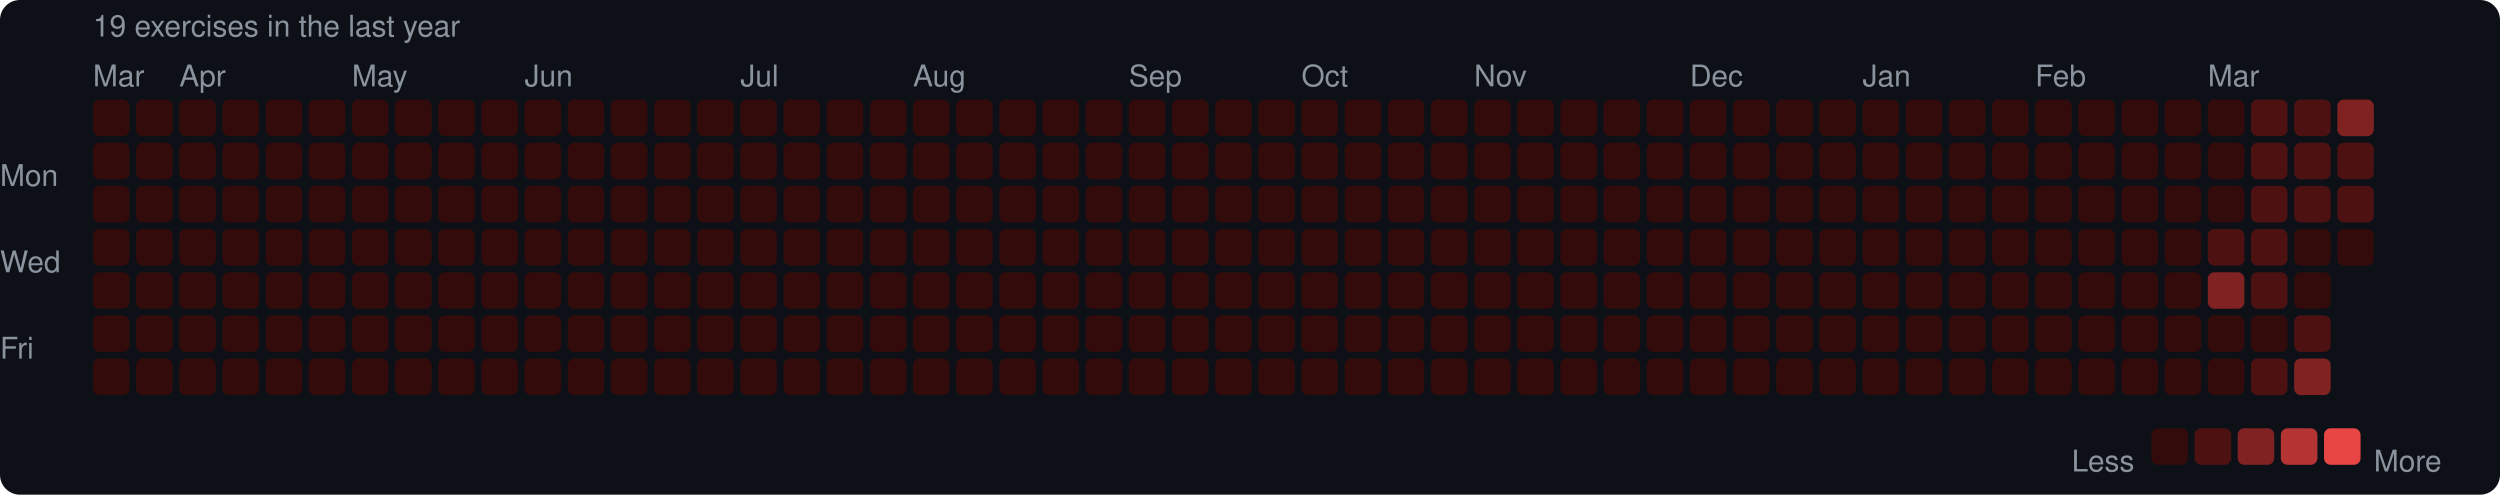
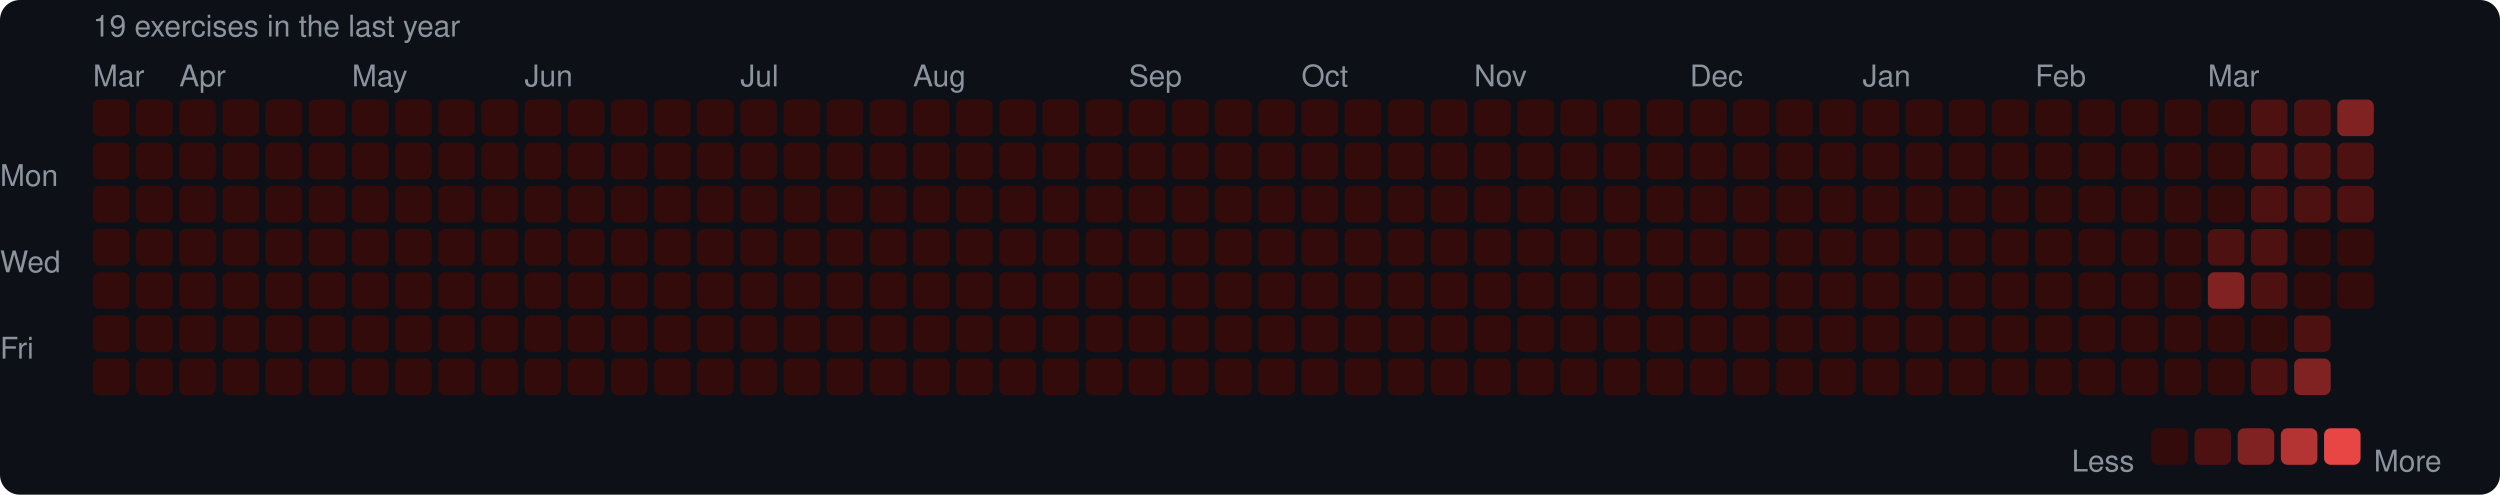
<svg xmlns="http://www.w3.org/2000/svg" width="753" height="149" viewBox="0 0 753 149">
  <rect width="753" height="149" rx="6" fill="#0d1117" />
  <style>text { font-family: -apple-system, BlinkMacSystemFont, "Segoe UI", Helvetica, Arial, sans-serif; fill: #8b949e; font-size: 9px; }</style>
  <text x="28" y="11" font-size="9">19 exercises in the last year</text>
  <text x="28" y="26">Mar</text>
  <text x="54" y="26">Apr</text>
  <text x="106" y="26">May</text>
  <text x="158" y="26">Jun</text>
  <text x="223" y="26">Jul</text>
  <text x="275" y="26">Aug</text>
  <text x="340" y="26">Sep</text>
  <text x="392" y="26">Oct</text>
  <text x="444" y="26">Nov</text>
  <text x="509" y="26">Dec</text>
  <text x="561" y="26">Jan</text>
  <text x="613" y="26">Feb</text>
  <text x="665" y="26">Mar</text>
  <text x="0" y="53" dominant-baseline="middle">Mon</text>
  <text x="0" y="79" dominant-baseline="middle">Wed</text>
  <text x="0" y="105" dominant-baseline="middle">Fri</text>
  <rect x="28" y="30" width="11" height="11" rx="2" fill="#330b0b" />
  <rect x="28" y="43" width="11" height="11" rx="2" fill="#330b0b" />
  <rect x="28" y="56" width="11" height="11" rx="2" fill="#330b0b" />
  <rect x="28" y="69" width="11" height="11" rx="2" fill="#330b0b" />
  <rect x="28" y="82" width="11" height="11" rx="2" fill="#330b0b" />
  <rect x="28" y="95" width="11" height="11" rx="2" fill="#330b0b" />
  <rect x="28" y="108" width="11" height="11" rx="2" fill="#330b0b" />
  <rect x="41" y="30" width="11" height="11" rx="2" fill="#330b0b" />
  <rect x="41" y="43" width="11" height="11" rx="2" fill="#330b0b" />
  <rect x="41" y="56" width="11" height="11" rx="2" fill="#330b0b" />
  <rect x="41" y="69" width="11" height="11" rx="2" fill="#330b0b" />
  <rect x="41" y="82" width="11" height="11" rx="2" fill="#330b0b" />
  <rect x="41" y="95" width="11" height="11" rx="2" fill="#330b0b" />
  <rect x="41" y="108" width="11" height="11" rx="2" fill="#330b0b" />
  <rect x="54" y="30" width="11" height="11" rx="2" fill="#330b0b" />
  <rect x="54" y="43" width="11" height="11" rx="2" fill="#330b0b" />
  <rect x="54" y="56" width="11" height="11" rx="2" fill="#330b0b" />
  <rect x="54" y="69" width="11" height="11" rx="2" fill="#330b0b" />
  <rect x="54" y="82" width="11" height="11" rx="2" fill="#330b0b" />
  <rect x="54" y="95" width="11" height="11" rx="2" fill="#330b0b" />
  <rect x="54" y="108" width="11" height="11" rx="2" fill="#330b0b" />
  <rect x="67" y="30" width="11" height="11" rx="2" fill="#330b0b" />
  <rect x="67" y="43" width="11" height="11" rx="2" fill="#330b0b" />
  <rect x="67" y="56" width="11" height="11" rx="2" fill="#330b0b" />
  <rect x="67" y="69" width="11" height="11" rx="2" fill="#330b0b" />
  <rect x="67" y="82" width="11" height="11" rx="2" fill="#330b0b" />
  <rect x="67" y="95" width="11" height="11" rx="2" fill="#330b0b" />
  <rect x="67" y="108" width="11" height="11" rx="2" fill="#330b0b" />
  <rect x="80" y="30" width="11" height="11" rx="2" fill="#330b0b" />
  <rect x="80" y="43" width="11" height="11" rx="2" fill="#330b0b" />
  <rect x="80" y="56" width="11" height="11" rx="2" fill="#330b0b" />
  <rect x="80" y="69" width="11" height="11" rx="2" fill="#330b0b" />
  <rect x="80" y="82" width="11" height="11" rx="2" fill="#330b0b" />
  <rect x="80" y="95" width="11" height="11" rx="2" fill="#330b0b" />
  <rect x="80" y="108" width="11" height="11" rx="2" fill="#330b0b" />
  <rect x="93" y="30" width="11" height="11" rx="2" fill="#330b0b" />
  <rect x="93" y="43" width="11" height="11" rx="2" fill="#330b0b" />
  <rect x="93" y="56" width="11" height="11" rx="2" fill="#330b0b" />
  <rect x="93" y="69" width="11" height="11" rx="2" fill="#330b0b" />
  <rect x="93" y="82" width="11" height="11" rx="2" fill="#330b0b" />
  <rect x="93" y="95" width="11" height="11" rx="2" fill="#330b0b" />
  <rect x="93" y="108" width="11" height="11" rx="2" fill="#330b0b" />
  <rect x="106" y="30" width="11" height="11" rx="2" fill="#330b0b" />
  <rect x="106" y="43" width="11" height="11" rx="2" fill="#330b0b" />
  <rect x="106" y="56" width="11" height="11" rx="2" fill="#330b0b" />
  <rect x="106" y="69" width="11" height="11" rx="2" fill="#330b0b" />
  <rect x="106" y="82" width="11" height="11" rx="2" fill="#330b0b" />
  <rect x="106" y="95" width="11" height="11" rx="2" fill="#330b0b" />
  <rect x="106" y="108" width="11" height="11" rx="2" fill="#330b0b" />
  <rect x="119" y="30" width="11" height="11" rx="2" fill="#330b0b" />
  <rect x="119" y="43" width="11" height="11" rx="2" fill="#330b0b" />
  <rect x="119" y="56" width="11" height="11" rx="2" fill="#330b0b" />
  <rect x="119" y="69" width="11" height="11" rx="2" fill="#330b0b" />
  <rect x="119" y="82" width="11" height="11" rx="2" fill="#330b0b" />
  <rect x="119" y="95" width="11" height="11" rx="2" fill="#330b0b" />
  <rect x="119" y="108" width="11" height="11" rx="2" fill="#330b0b" />
  <rect x="132" y="30" width="11" height="11" rx="2" fill="#330b0b" />
  <rect x="132" y="43" width="11" height="11" rx="2" fill="#330b0b" />
  <rect x="132" y="56" width="11" height="11" rx="2" fill="#330b0b" />
  <rect x="132" y="69" width="11" height="11" rx="2" fill="#330b0b" />
  <rect x="132" y="82" width="11" height="11" rx="2" fill="#330b0b" />
  <rect x="132" y="95" width="11" height="11" rx="2" fill="#330b0b" />
  <rect x="132" y="108" width="11" height="11" rx="2" fill="#330b0b" />
  <rect x="145" y="30" width="11" height="11" rx="2" fill="#330b0b" />
  <rect x="145" y="43" width="11" height="11" rx="2" fill="#330b0b" />
  <rect x="145" y="56" width="11" height="11" rx="2" fill="#330b0b" />
  <rect x="145" y="69" width="11" height="11" rx="2" fill="#330b0b" />
  <rect x="145" y="82" width="11" height="11" rx="2" fill="#330b0b" />
  <rect x="145" y="95" width="11" height="11" rx="2" fill="#330b0b" />
  <rect x="145" y="108" width="11" height="11" rx="2" fill="#330b0b" />
  <rect x="158" y="30" width="11" height="11" rx="2" fill="#330b0b" />
  <rect x="158" y="43" width="11" height="11" rx="2" fill="#330b0b" />
  <rect x="158" y="56" width="11" height="11" rx="2" fill="#330b0b" />
  <rect x="158" y="69" width="11" height="11" rx="2" fill="#330b0b" />
  <rect x="158" y="82" width="11" height="11" rx="2" fill="#330b0b" />
  <rect x="158" y="95" width="11" height="11" rx="2" fill="#330b0b" />
  <rect x="158" y="108" width="11" height="11" rx="2" fill="#330b0b" />
  <rect x="171" y="30" width="11" height="11" rx="2" fill="#330b0b" />
  <rect x="171" y="43" width="11" height="11" rx="2" fill="#330b0b" />
  <rect x="171" y="56" width="11" height="11" rx="2" fill="#330b0b" />
  <rect x="171" y="69" width="11" height="11" rx="2" fill="#330b0b" />
  <rect x="171" y="82" width="11" height="11" rx="2" fill="#330b0b" />
  <rect x="171" y="95" width="11" height="11" rx="2" fill="#330b0b" />
  <rect x="171" y="108" width="11" height="11" rx="2" fill="#330b0b" />
  <rect x="184" y="30" width="11" height="11" rx="2" fill="#330b0b" />
  <rect x="184" y="43" width="11" height="11" rx="2" fill="#330b0b" />
  <rect x="184" y="56" width="11" height="11" rx="2" fill="#330b0b" />
  <rect x="184" y="69" width="11" height="11" rx="2" fill="#330b0b" />
  <rect x="184" y="82" width="11" height="11" rx="2" fill="#330b0b" />
  <rect x="184" y="95" width="11" height="11" rx="2" fill="#330b0b" />
  <rect x="184" y="108" width="11" height="11" rx="2" fill="#330b0b" />
  <rect x="197" y="30" width="11" height="11" rx="2" fill="#330b0b" />
  <rect x="197" y="43" width="11" height="11" rx="2" fill="#330b0b" />
  <rect x="197" y="56" width="11" height="11" rx="2" fill="#330b0b" />
  <rect x="197" y="69" width="11" height="11" rx="2" fill="#330b0b" />
  <rect x="197" y="82" width="11" height="11" rx="2" fill="#330b0b" />
  <rect x="197" y="95" width="11" height="11" rx="2" fill="#330b0b" />
  <rect x="197" y="108" width="11" height="11" rx="2" fill="#330b0b" />
  <rect x="210" y="30" width="11" height="11" rx="2" fill="#330b0b" />
  <rect x="210" y="43" width="11" height="11" rx="2" fill="#330b0b" />
  <rect x="210" y="56" width="11" height="11" rx="2" fill="#330b0b" />
  <rect x="210" y="69" width="11" height="11" rx="2" fill="#330b0b" />
  <rect x="210" y="82" width="11" height="11" rx="2" fill="#330b0b" />
  <rect x="210" y="95" width="11" height="11" rx="2" fill="#330b0b" />
  <rect x="210" y="108" width="11" height="11" rx="2" fill="#330b0b" />
  <rect x="223" y="30" width="11" height="11" rx="2" fill="#330b0b" />
  <rect x="223" y="43" width="11" height="11" rx="2" fill="#330b0b" />
  <rect x="223" y="56" width="11" height="11" rx="2" fill="#330b0b" />
  <rect x="223" y="69" width="11" height="11" rx="2" fill="#330b0b" />
  <rect x="223" y="82" width="11" height="11" rx="2" fill="#330b0b" />
  <rect x="223" y="95" width="11" height="11" rx="2" fill="#330b0b" />
  <rect x="223" y="108" width="11" height="11" rx="2" fill="#330b0b" />
  <rect x="236" y="30" width="11" height="11" rx="2" fill="#330b0b" />
  <rect x="236" y="43" width="11" height="11" rx="2" fill="#330b0b" />
  <rect x="236" y="56" width="11" height="11" rx="2" fill="#330b0b" />
  <rect x="236" y="69" width="11" height="11" rx="2" fill="#330b0b" />
  <rect x="236" y="82" width="11" height="11" rx="2" fill="#330b0b" />
  <rect x="236" y="95" width="11" height="11" rx="2" fill="#330b0b" />
  <rect x="236" y="108" width="11" height="11" rx="2" fill="#330b0b" />
  <rect x="249" y="30" width="11" height="11" rx="2" fill="#330b0b" />
  <rect x="249" y="43" width="11" height="11" rx="2" fill="#330b0b" />
  <rect x="249" y="56" width="11" height="11" rx="2" fill="#330b0b" />
  <rect x="249" y="69" width="11" height="11" rx="2" fill="#330b0b" />
  <rect x="249" y="82" width="11" height="11" rx="2" fill="#330b0b" />
  <rect x="249" y="95" width="11" height="11" rx="2" fill="#330b0b" />
  <rect x="249" y="108" width="11" height="11" rx="2" fill="#330b0b" />
  <rect x="262" y="30" width="11" height="11" rx="2" fill="#330b0b" />
  <rect x="262" y="43" width="11" height="11" rx="2" fill="#330b0b" />
  <rect x="262" y="56" width="11" height="11" rx="2" fill="#330b0b" />
  <rect x="262" y="69" width="11" height="11" rx="2" fill="#330b0b" />
  <rect x="262" y="82" width="11" height="11" rx="2" fill="#330b0b" />
  <rect x="262" y="95" width="11" height="11" rx="2" fill="#330b0b" />
  <rect x="262" y="108" width="11" height="11" rx="2" fill="#330b0b" />
  <rect x="275" y="30" width="11" height="11" rx="2" fill="#330b0b" />
  <rect x="275" y="43" width="11" height="11" rx="2" fill="#330b0b" />
  <rect x="275" y="56" width="11" height="11" rx="2" fill="#330b0b" />
  <rect x="275" y="69" width="11" height="11" rx="2" fill="#330b0b" />
  <rect x="275" y="82" width="11" height="11" rx="2" fill="#330b0b" />
  <rect x="275" y="95" width="11" height="11" rx="2" fill="#330b0b" />
  <rect x="275" y="108" width="11" height="11" rx="2" fill="#330b0b" />
  <rect x="288" y="30" width="11" height="11" rx="2" fill="#330b0b" />
  <rect x="288" y="43" width="11" height="11" rx="2" fill="#330b0b" />
  <rect x="288" y="56" width="11" height="11" rx="2" fill="#330b0b" />
  <rect x="288" y="69" width="11" height="11" rx="2" fill="#330b0b" />
  <rect x="288" y="82" width="11" height="11" rx="2" fill="#330b0b" />
  <rect x="288" y="95" width="11" height="11" rx="2" fill="#330b0b" />
  <rect x="288" y="108" width="11" height="11" rx="2" fill="#330b0b" />
  <rect x="301" y="30" width="11" height="11" rx="2" fill="#330b0b" />
  <rect x="301" y="43" width="11" height="11" rx="2" fill="#330b0b" />
  <rect x="301" y="56" width="11" height="11" rx="2" fill="#330b0b" />
  <rect x="301" y="69" width="11" height="11" rx="2" fill="#330b0b" />
  <rect x="301" y="82" width="11" height="11" rx="2" fill="#330b0b" />
  <rect x="301" y="95" width="11" height="11" rx="2" fill="#330b0b" />
  <rect x="301" y="108" width="11" height="11" rx="2" fill="#330b0b" />
  <rect x="314" y="30" width="11" height="11" rx="2" fill="#330b0b" />
  <rect x="314" y="43" width="11" height="11" rx="2" fill="#330b0b" />
  <rect x="314" y="56" width="11" height="11" rx="2" fill="#330b0b" />
  <rect x="314" y="69" width="11" height="11" rx="2" fill="#330b0b" />
  <rect x="314" y="82" width="11" height="11" rx="2" fill="#330b0b" />
  <rect x="314" y="95" width="11" height="11" rx="2" fill="#330b0b" />
  <rect x="314" y="108" width="11" height="11" rx="2" fill="#330b0b" />
  <rect x="327" y="30" width="11" height="11" rx="2" fill="#330b0b" />
  <rect x="327" y="43" width="11" height="11" rx="2" fill="#330b0b" />
  <rect x="327" y="56" width="11" height="11" rx="2" fill="#330b0b" />
  <rect x="327" y="69" width="11" height="11" rx="2" fill="#330b0b" />
  <rect x="327" y="82" width="11" height="11" rx="2" fill="#330b0b" />
  <rect x="327" y="95" width="11" height="11" rx="2" fill="#330b0b" />
  <rect x="327" y="108" width="11" height="11" rx="2" fill="#330b0b" />
  <rect x="340" y="30" width="11" height="11" rx="2" fill="#330b0b" />
  <rect x="340" y="43" width="11" height="11" rx="2" fill="#330b0b" />
  <rect x="340" y="56" width="11" height="11" rx="2" fill="#330b0b" />
  <rect x="340" y="69" width="11" height="11" rx="2" fill="#330b0b" />
  <rect x="340" y="82" width="11" height="11" rx="2" fill="#330b0b" />
  <rect x="340" y="95" width="11" height="11" rx="2" fill="#330b0b" />
  <rect x="340" y="108" width="11" height="11" rx="2" fill="#330b0b" />
  <rect x="353" y="30" width="11" height="11" rx="2" fill="#330b0b" />
  <rect x="353" y="43" width="11" height="11" rx="2" fill="#330b0b" />
  <rect x="353" y="56" width="11" height="11" rx="2" fill="#330b0b" />
  <rect x="353" y="69" width="11" height="11" rx="2" fill="#330b0b" />
  <rect x="353" y="82" width="11" height="11" rx="2" fill="#330b0b" />
  <rect x="353" y="95" width="11" height="11" rx="2" fill="#330b0b" />
  <rect x="353" y="108" width="11" height="11" rx="2" fill="#330b0b" />
  <rect x="366" y="30" width="11" height="11" rx="2" fill="#330b0b" />
  <rect x="366" y="43" width="11" height="11" rx="2" fill="#330b0b" />
  <rect x="366" y="56" width="11" height="11" rx="2" fill="#330b0b" />
  <rect x="366" y="69" width="11" height="11" rx="2" fill="#330b0b" />
  <rect x="366" y="82" width="11" height="11" rx="2" fill="#330b0b" />
  <rect x="366" y="95" width="11" height="11" rx="2" fill="#330b0b" />
  <rect x="366" y="108" width="11" height="11" rx="2" fill="#330b0b" />
  <rect x="379" y="30" width="11" height="11" rx="2" fill="#330b0b" />
  <rect x="379" y="43" width="11" height="11" rx="2" fill="#330b0b" />
  <rect x="379" y="56" width="11" height="11" rx="2" fill="#330b0b" />
  <rect x="379" y="69" width="11" height="11" rx="2" fill="#330b0b" />
  <rect x="379" y="82" width="11" height="11" rx="2" fill="#330b0b" />
  <rect x="379" y="95" width="11" height="11" rx="2" fill="#330b0b" />
  <rect x="379" y="108" width="11" height="11" rx="2" fill="#330b0b" />
  <rect x="392" y="30" width="11" height="11" rx="2" fill="#330b0b" />
  <rect x="392" y="43" width="11" height="11" rx="2" fill="#330b0b" />
  <rect x="392" y="56" width="11" height="11" rx="2" fill="#330b0b" />
  <rect x="392" y="69" width="11" height="11" rx="2" fill="#330b0b" />
  <rect x="392" y="82" width="11" height="11" rx="2" fill="#330b0b" />
  <rect x="392" y="95" width="11" height="11" rx="2" fill="#330b0b" />
  <rect x="392" y="108" width="11" height="11" rx="2" fill="#330b0b" />
  <rect x="405" y="30" width="11" height="11" rx="2" fill="#330b0b" />
  <rect x="405" y="43" width="11" height="11" rx="2" fill="#330b0b" />
  <rect x="405" y="56" width="11" height="11" rx="2" fill="#330b0b" />
  <rect x="405" y="69" width="11" height="11" rx="2" fill="#330b0b" />
  <rect x="405" y="82" width="11" height="11" rx="2" fill="#330b0b" />
  <rect x="405" y="95" width="11" height="11" rx="2" fill="#330b0b" />
  <rect x="405" y="108" width="11" height="11" rx="2" fill="#330b0b" />
  <rect x="418" y="30" width="11" height="11" rx="2" fill="#330b0b" />
  <rect x="418" y="43" width="11" height="11" rx="2" fill="#330b0b" />
  <rect x="418" y="56" width="11" height="11" rx="2" fill="#330b0b" />
  <rect x="418" y="69" width="11" height="11" rx="2" fill="#330b0b" />
  <rect x="418" y="82" width="11" height="11" rx="2" fill="#330b0b" />
  <rect x="418" y="95" width="11" height="11" rx="2" fill="#330b0b" />
  <rect x="418" y="108" width="11" height="11" rx="2" fill="#330b0b" />
  <rect x="431" y="30" width="11" height="11" rx="2" fill="#330b0b" />
  <rect x="431" y="43" width="11" height="11" rx="2" fill="#330b0b" />
  <rect x="431" y="56" width="11" height="11" rx="2" fill="#330b0b" />
  <rect x="431" y="69" width="11" height="11" rx="2" fill="#330b0b" />
  <rect x="431" y="82" width="11" height="11" rx="2" fill="#330b0b" />
  <rect x="431" y="95" width="11" height="11" rx="2" fill="#330b0b" />
  <rect x="431" y="108" width="11" height="11" rx="2" fill="#330b0b" />
  <rect x="444" y="30" width="11" height="11" rx="2" fill="#330b0b" />
  <rect x="444" y="43" width="11" height="11" rx="2" fill="#330b0b" />
  <rect x="444" y="56" width="11" height="11" rx="2" fill="#330b0b" />
  <rect x="444" y="69" width="11" height="11" rx="2" fill="#330b0b" />
  <rect x="444" y="82" width="11" height="11" rx="2" fill="#330b0b" />
  <rect x="444" y="95" width="11" height="11" rx="2" fill="#330b0b" />
  <rect x="444" y="108" width="11" height="11" rx="2" fill="#330b0b" />
  <rect x="457" y="30" width="11" height="11" rx="2" fill="#330b0b" />
  <rect x="457" y="43" width="11" height="11" rx="2" fill="#330b0b" />
  <rect x="457" y="56" width="11" height="11" rx="2" fill="#330b0b" />
  <rect x="457" y="69" width="11" height="11" rx="2" fill="#330b0b" />
  <rect x="457" y="82" width="11" height="11" rx="2" fill="#330b0b" />
  <rect x="457" y="95" width="11" height="11" rx="2" fill="#330b0b" />
  <rect x="457" y="108" width="11" height="11" rx="2" fill="#330b0b" />
  <rect x="470" y="30" width="11" height="11" rx="2" fill="#330b0b" />
  <rect x="470" y="43" width="11" height="11" rx="2" fill="#330b0b" />
  <rect x="470" y="56" width="11" height="11" rx="2" fill="#330b0b" />
  <rect x="470" y="69" width="11" height="11" rx="2" fill="#330b0b" />
  <rect x="470" y="82" width="11" height="11" rx="2" fill="#330b0b" />
  <rect x="470" y="95" width="11" height="11" rx="2" fill="#330b0b" />
  <rect x="470" y="108" width="11" height="11" rx="2" fill="#330b0b" />
  <rect x="483" y="30" width="11" height="11" rx="2" fill="#330b0b" />
  <rect x="483" y="43" width="11" height="11" rx="2" fill="#330b0b" />
  <rect x="483" y="56" width="11" height="11" rx="2" fill="#330b0b" />
  <rect x="483" y="69" width="11" height="11" rx="2" fill="#330b0b" />
  <rect x="483" y="82" width="11" height="11" rx="2" fill="#330b0b" />
  <rect x="483" y="95" width="11" height="11" rx="2" fill="#330b0b" />
  <rect x="483" y="108" width="11" height="11" rx="2" fill="#330b0b" />
  <rect x="496" y="30" width="11" height="11" rx="2" fill="#330b0b" />
  <rect x="496" y="43" width="11" height="11" rx="2" fill="#330b0b" />
  <rect x="496" y="56" width="11" height="11" rx="2" fill="#330b0b" />
  <rect x="496" y="69" width="11" height="11" rx="2" fill="#330b0b" />
  <rect x="496" y="82" width="11" height="11" rx="2" fill="#330b0b" />
  <rect x="496" y="95" width="11" height="11" rx="2" fill="#330b0b" />
  <rect x="496" y="108" width="11" height="11" rx="2" fill="#330b0b" />
  <rect x="509" y="30" width="11" height="11" rx="2" fill="#330b0b" />
  <rect x="509" y="43" width="11" height="11" rx="2" fill="#330b0b" />
  <rect x="509" y="56" width="11" height="11" rx="2" fill="#330b0b" />
  <rect x="509" y="69" width="11" height="11" rx="2" fill="#330b0b" />
  <rect x="509" y="82" width="11" height="11" rx="2" fill="#330b0b" />
  <rect x="509" y="95" width="11" height="11" rx="2" fill="#330b0b" />
  <rect x="509" y="108" width="11" height="11" rx="2" fill="#330b0b" />
  <rect x="522" y="30" width="11" height="11" rx="2" fill="#330b0b" />
  <rect x="522" y="43" width="11" height="11" rx="2" fill="#330b0b" />
  <rect x="522" y="56" width="11" height="11" rx="2" fill="#330b0b" />
  <rect x="522" y="69" width="11" height="11" rx="2" fill="#330b0b" />
  <rect x="522" y="82" width="11" height="11" rx="2" fill="#330b0b" />
  <rect x="522" y="95" width="11" height="11" rx="2" fill="#330b0b" />
  <rect x="522" y="108" width="11" height="11" rx="2" fill="#330b0b" />
  <rect x="535" y="30" width="11" height="11" rx="2" fill="#330b0b" />
  <rect x="535" y="43" width="11" height="11" rx="2" fill="#330b0b" />
  <rect x="535" y="56" width="11" height="11" rx="2" fill="#330b0b" />
  <rect x="535" y="69" width="11" height="11" rx="2" fill="#330b0b" />
  <rect x="535" y="82" width="11" height="11" rx="2" fill="#330b0b" />
  <rect x="535" y="95" width="11" height="11" rx="2" fill="#330b0b" />
  <rect x="535" y="108" width="11" height="11" rx="2" fill="#330b0b" />
  <rect x="548" y="30" width="11" height="11" rx="2" fill="#330b0b" />
  <rect x="548" y="43" width="11" height="11" rx="2" fill="#330b0b" />
  <rect x="548" y="56" width="11" height="11" rx="2" fill="#330b0b" />
  <rect x="548" y="69" width="11" height="11" rx="2" fill="#330b0b" />
  <rect x="548" y="82" width="11" height="11" rx="2" fill="#330b0b" />
  <rect x="548" y="95" width="11" height="11" rx="2" fill="#330b0b" />
  <rect x="548" y="108" width="11" height="11" rx="2" fill="#330b0b" />
  <rect x="561" y="30" width="11" height="11" rx="2" fill="#330b0b" />
  <rect x="561" y="43" width="11" height="11" rx="2" fill="#330b0b" />
  <rect x="561" y="56" width="11" height="11" rx="2" fill="#330b0b" />
  <rect x="561" y="69" width="11" height="11" rx="2" fill="#330b0b" />
  <rect x="561" y="82" width="11" height="11" rx="2" fill="#330b0b" />
  <rect x="561" y="95" width="11" height="11" rx="2" fill="#330b0b" />
  <rect x="561" y="108" width="11" height="11" rx="2" fill="#330b0b" />
  <rect x="574" y="30" width="11" height="11" rx="2" fill="#330b0b" />
  <rect x="574" y="43" width="11" height="11" rx="2" fill="#330b0b" />
  <rect x="574" y="56" width="11" height="11" rx="2" fill="#330b0b" />
  <rect x="574" y="69" width="11" height="11" rx="2" fill="#330b0b" />
  <rect x="574" y="82" width="11" height="11" rx="2" fill="#330b0b" />
  <rect x="574" y="95" width="11" height="11" rx="2" fill="#330b0b" />
  <rect x="574" y="108" width="11" height="11" rx="2" fill="#330b0b" />
  <rect x="587" y="30" width="11" height="11" rx="2" fill="#330b0b" />
  <rect x="587" y="43" width="11" height="11" rx="2" fill="#330b0b" />
  <rect x="587" y="56" width="11" height="11" rx="2" fill="#330b0b" />
  <rect x="587" y="69" width="11" height="11" rx="2" fill="#330b0b" />
  <rect x="587" y="82" width="11" height="11" rx="2" fill="#330b0b" />
  <rect x="587" y="95" width="11" height="11" rx="2" fill="#330b0b" />
  <rect x="587" y="108" width="11" height="11" rx="2" fill="#330b0b" />
  <rect x="600" y="30" width="11" height="11" rx="2" fill="#330b0b" />
  <rect x="600" y="43" width="11" height="11" rx="2" fill="#330b0b" />
  <rect x="600" y="56" width="11" height="11" rx="2" fill="#330b0b" />
  <rect x="600" y="69" width="11" height="11" rx="2" fill="#330b0b" />
  <rect x="600" y="82" width="11" height="11" rx="2" fill="#330b0b" />
  <rect x="600" y="95" width="11" height="11" rx="2" fill="#330b0b" />
  <rect x="600" y="108" width="11" height="11" rx="2" fill="#330b0b" />
  <rect x="613" y="30" width="11" height="11" rx="2" fill="#330b0b" />
  <rect x="613" y="43" width="11" height="11" rx="2" fill="#330b0b" />
  <rect x="613" y="56" width="11" height="11" rx="2" fill="#330b0b" />
  <rect x="613" y="69" width="11" height="11" rx="2" fill="#330b0b" />
  <rect x="613" y="82" width="11" height="11" rx="2" fill="#330b0b" />
  <rect x="613" y="95" width="11" height="11" rx="2" fill="#330b0b" />
  <rect x="613" y="108" width="11" height="11" rx="2" fill="#330b0b" />
  <rect x="626" y="30" width="11" height="11" rx="2" fill="#330b0b" />
  <rect x="626" y="43" width="11" height="11" rx="2" fill="#330b0b" />
  <rect x="626" y="56" width="11" height="11" rx="2" fill="#330b0b" />
  <rect x="626" y="69" width="11" height="11" rx="2" fill="#330b0b" />
  <rect x="626" y="82" width="11" height="11" rx="2" fill="#330b0b" />
  <rect x="626" y="95" width="11" height="11" rx="2" fill="#330b0b" />
  <rect x="626" y="108" width="11" height="11" rx="2" fill="#330b0b" />
  <rect x="639" y="30" width="11" height="11" rx="2" fill="#330b0b" />
  <rect x="639" y="43" width="11" height="11" rx="2" fill="#330b0b" />
  <rect x="639" y="56" width="11" height="11" rx="2" fill="#330b0b" />
  <rect x="639" y="69" width="11" height="11" rx="2" fill="#330b0b" />
  <rect x="639" y="82" width="11" height="11" rx="2" fill="#330b0b" />
  <rect x="639" y="95" width="11" height="11" rx="2" fill="#330b0b" />
  <rect x="639" y="108" width="11" height="11" rx="2" fill="#330b0b" />
  <rect x="652" y="30" width="11" height="11" rx="2" fill="#330b0b" />
  <rect x="652" y="43" width="11" height="11" rx="2" fill="#330b0b" />
  <rect x="652" y="56" width="11" height="11" rx="2" fill="#330b0b" />
  <rect x="652" y="69" width="11" height="11" rx="2" fill="#330b0b" />
  <rect x="652" y="82" width="11" height="11" rx="2" fill="#330b0b" />
  <rect x="652" y="95" width="11" height="11" rx="2" fill="#330b0b" />
  <rect x="652" y="108" width="11" height="11" rx="2" fill="#330b0b" />
  <rect x="665" y="30" width="11" height="11" rx="2" fill="#330b0b" />
  <rect x="665" y="43" width="11" height="11" rx="2" fill="#330b0b" />
  <rect x="665" y="56" width="11" height="11" rx="2" fill="#330b0b" />
  <rect x="665" y="69" width="11" height="11" rx="2" fill="#4e1111" />
  <rect x="665" y="82" width="11" height="11" rx="2" fill="#812222" />
  <rect x="665" y="95" width="11" height="11" rx="2" fill="#330b0b" />
  <rect x="665" y="108" width="11" height="11" rx="2" fill="#330b0b" />
  <rect x="678" y="30" width="11" height="11" rx="2" fill="#4e1111" />
  <rect x="678" y="43" width="11" height="11" rx="2" fill="#4e1111" />
  <rect x="678" y="56" width="11" height="11" rx="2" fill="#4e1111" />
  <rect x="678" y="69" width="11" height="11" rx="2" fill="#4e1111" />
  <rect x="678" y="82" width="11" height="11" rx="2" fill="#4e1111" />
  <rect x="678" y="95" width="11" height="11" rx="2" fill="#330b0b" />
  <rect x="678" y="108" width="11" height="11" rx="2" fill="#4e1111" />
  <rect x="691" y="30" width="11" height="11" rx="2" fill="#4e1111" />
  <rect x="691" y="43" width="11" height="11" rx="2" fill="#4e1111" />
  <rect x="691" y="56" width="11" height="11" rx="2" fill="#4e1111" />
  <rect x="691" y="69" width="11" height="11" rx="2" fill="#330b0b" />
  <rect x="691" y="82" width="11" height="11" rx="2" fill="#330b0b" />
  <rect x="691" y="95" width="11" height="11" rx="2" fill="#4e1111" />
  <rect x="691" y="108" width="11" height="11" rx="2" fill="#812222" />
  <rect x="704" y="30" width="11" height="11" rx="2" fill="#812222" />
  <rect x="704" y="43" width="11" height="11" rx="2" fill="#4e1111" />
  <rect x="704" y="56" width="11" height="11" rx="2" fill="#4e1111" />
  <rect x="704" y="69" width="11" height="11" rx="2" fill="#330b0b" />
+   <rect x="704" y="82" width="11" height="11" rx="2" fill="#330b0b" />
  <text x="624" y="139" dominant-baseline="middle">Less</text>
  <rect x="648" y="129" width="11" height="11" rx="2" fill="#330b0b" />
  <rect x="661" y="129" width="11" height="11" rx="2" fill="#4e1111" />
  <rect x="674" y="129" width="11" height="11" rx="2" fill="#812222" />
  <rect x="687" y="129" width="11" height="11" rx="2" fill="#b43434" />
  <rect x="700" y="129" width="11" height="11" rx="2" fill="#e84545" />
  <text x="715" y="139" dominant-baseline="middle">More</text>
</svg>
